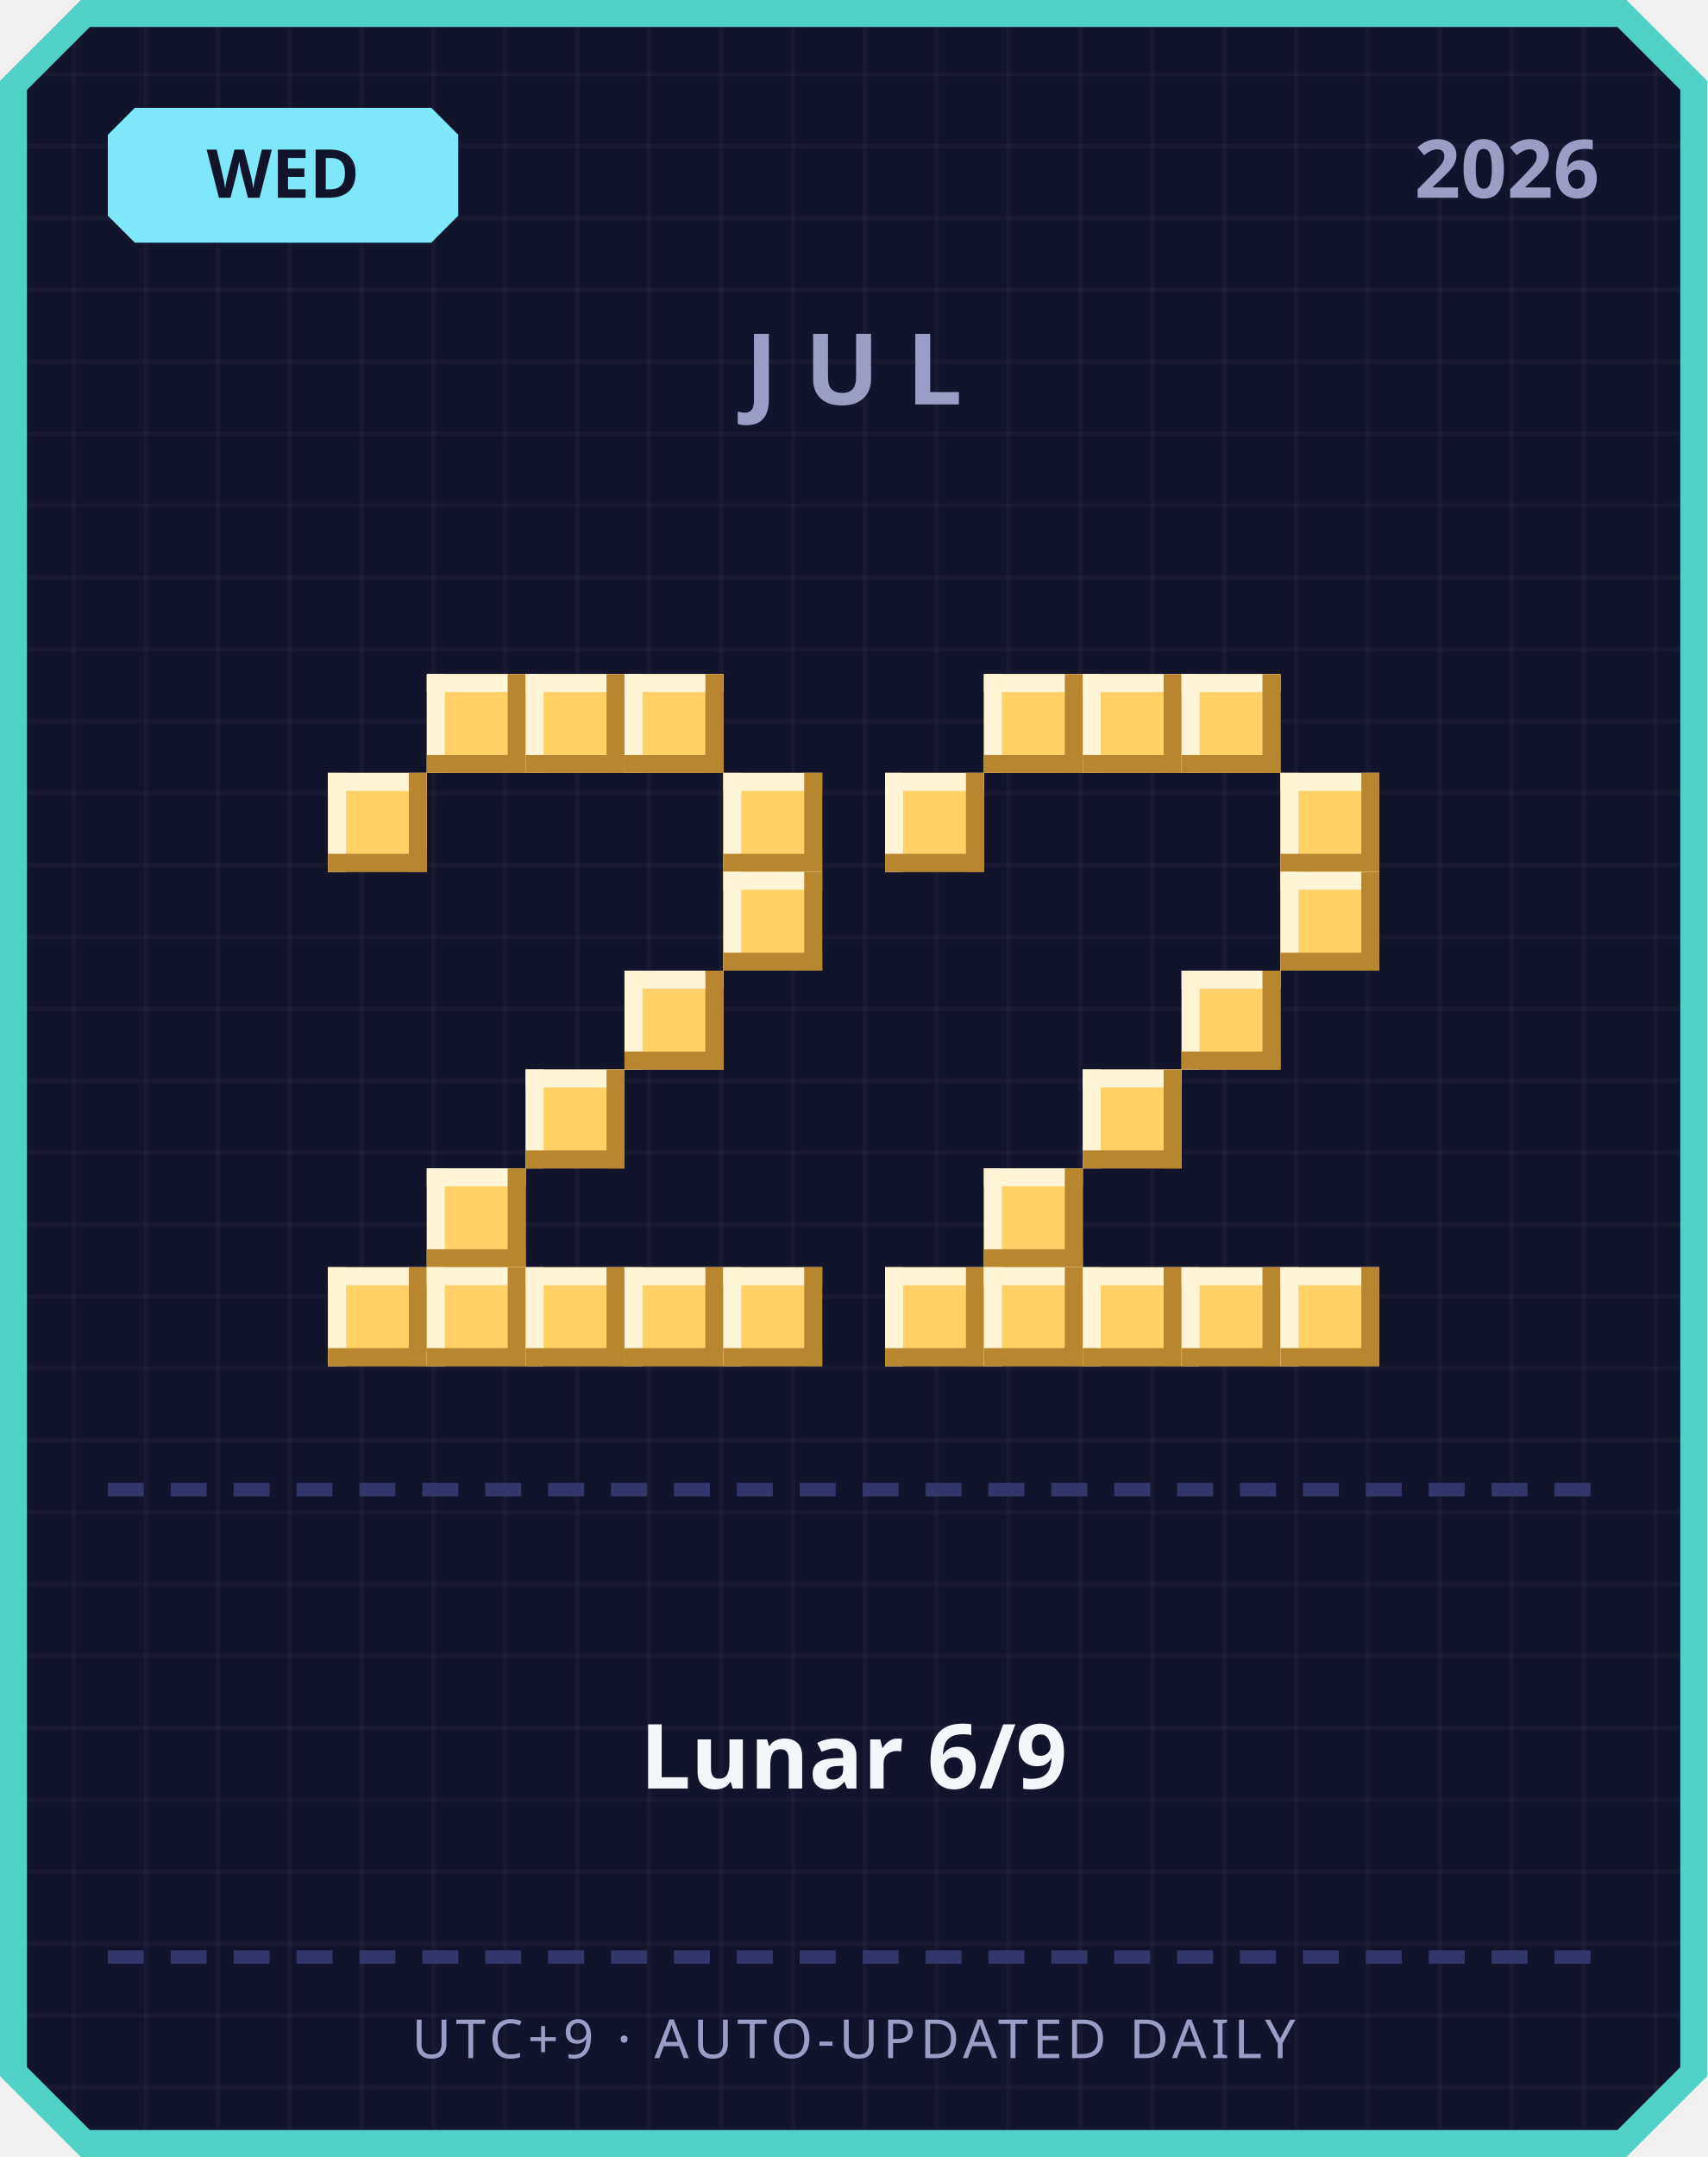
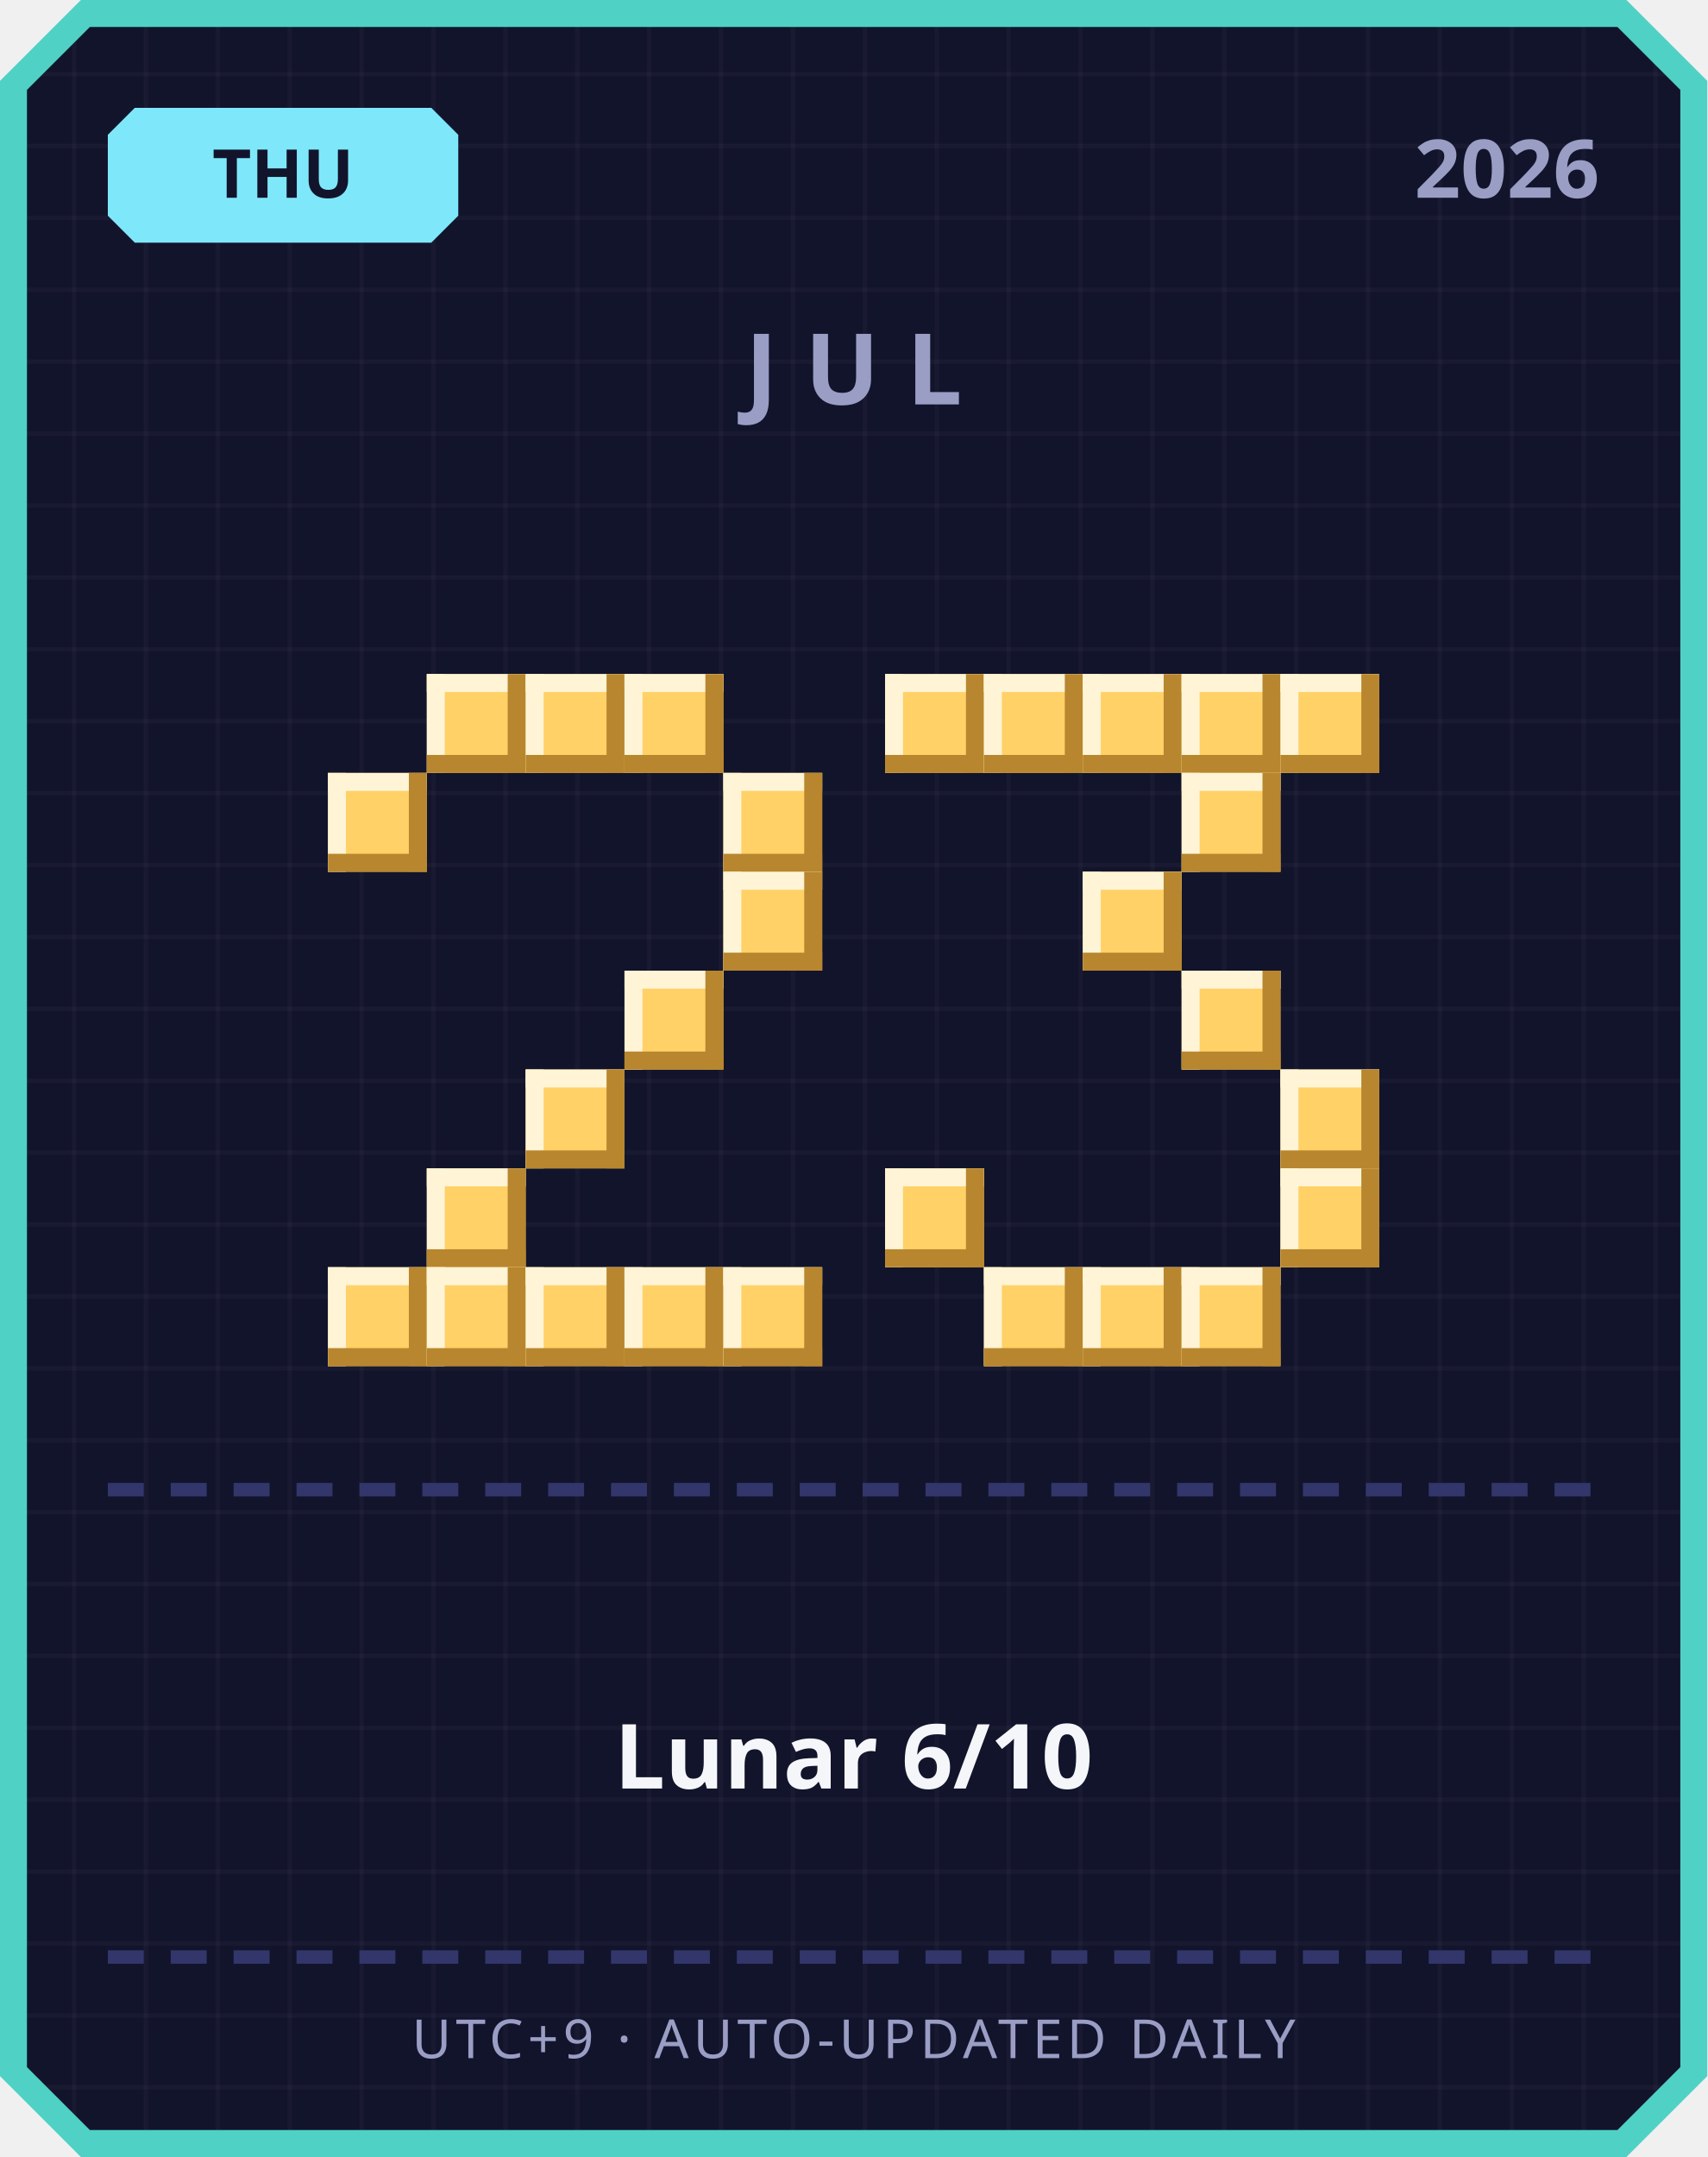
<svg xmlns="http://www.w3.org/2000/svg" width="380" height="480" viewBox="0 0 380 480">
  <defs>
    <pattern id="grid" width="16" height="16" patternUnits="userSpaceOnUse">
      <rect width="16" height="16" fill="#12142b" />
      <rect width="1" height="16" fill="#ffffff" opacity="0.03" />
      <rect width="16" height="1" fill="#ffffff" opacity="0.03" />
    </pattern>
  </defs>
  <path d="M 18,0 L 362,0 L 380,18 L 380,462 L 362,480 L 18,480 L 0,462 L 0,18 Z" fill="#4fd1c5" />
  <path d="M 20,6 L 360,6 L 374,20 L 374,460 L 360,474 L 20,474 L 6,460 L 6,20 Z" fill="url(#grid)" />
  <path d="M 30,24 L 96,24 L 102,30 L 102,48 L 96,54 L 30,54 L 24,48 L 24,30 Z" fill="#7ee8fa" />
-   <text x="63" y="44" text-anchor="middle" font-family="'Segoe UI', sans-serif" font-size="15" font-weight="700" fill="#12142b">WED</text>
+   <text x="63" y="44" text-anchor="middle" font-family="'Segoe UI', sans-serif" font-size="15" font-weight="700" fill="#12142b">THU</text>
  <text x="356" y="44" text-anchor="end" font-family="'Segoe UI', sans-serif" font-size="18" font-weight="700" fill="#9a9dc4">2026</text>
  <text x="190" y="90" text-anchor="middle" font-family="'Segoe UI', sans-serif" font-size="22" font-weight="700" letter-spacing="6" fill="#9a9dc4">JUL</text>
  <rect x="95" y="150" width="22" height="22" fill="#ffd166" />
  <rect x="95" y="150" width="22" height="4" fill="#fff4d6" />
  <rect x="95" y="150" width="4" height="22" fill="#fff4d6" />
  <rect x="95" y="168" width="22" height="4" fill="#b8862e" />
  <rect x="113" y="150" width="4" height="22" fill="#b8862e" />
  <rect x="117" y="150" width="22" height="22" fill="#ffd166" />
  <rect x="117" y="150" width="22" height="4" fill="#fff4d6" />
  <rect x="117" y="150" width="4" height="22" fill="#fff4d6" />
  <rect x="117" y="168" width="22" height="4" fill="#b8862e" />
  <rect x="135" y="150" width="4" height="22" fill="#b8862e" />
  <rect x="139" y="150" width="22" height="22" fill="#ffd166" />
  <rect x="139" y="150" width="22" height="4" fill="#fff4d6" />
  <rect x="139" y="150" width="4" height="22" fill="#fff4d6" />
  <rect x="139" y="168" width="22" height="4" fill="#b8862e" />
  <rect x="157" y="150" width="4" height="22" fill="#b8862e" />
  <rect x="73" y="172" width="22" height="22" fill="#ffd166" />
  <rect x="73" y="172" width="22" height="4" fill="#fff4d6" />
  <rect x="73" y="172" width="4" height="22" fill="#fff4d6" />
  <rect x="73" y="190" width="22" height="4" fill="#b8862e" />
  <rect x="91" y="172" width="4" height="22" fill="#b8862e" />
  <rect x="161" y="172" width="22" height="22" fill="#ffd166" />
  <rect x="161" y="172" width="22" height="4" fill="#fff4d6" />
  <rect x="161" y="172" width="4" height="22" fill="#fff4d6" />
  <rect x="161" y="190" width="22" height="4" fill="#b8862e" />
  <rect x="179" y="172" width="4" height="22" fill="#b8862e" />
  <rect x="161" y="194" width="22" height="22" fill="#ffd166" />
  <rect x="161" y="194" width="22" height="4" fill="#fff4d6" />
  <rect x="161" y="194" width="4" height="22" fill="#fff4d6" />
  <rect x="161" y="212" width="22" height="4" fill="#b8862e" />
  <rect x="179" y="194" width="4" height="22" fill="#b8862e" />
  <rect x="139" y="216" width="22" height="22" fill="#ffd166" />
  <rect x="139" y="216" width="22" height="4" fill="#fff4d6" />
  <rect x="139" y="216" width="4" height="22" fill="#fff4d6" />
  <rect x="139" y="234" width="22" height="4" fill="#b8862e" />
  <rect x="157" y="216" width="4" height="22" fill="#b8862e" />
  <rect x="117" y="238" width="22" height="22" fill="#ffd166" />
  <rect x="117" y="238" width="22" height="4" fill="#fff4d6" />
  <rect x="117" y="238" width="4" height="22" fill="#fff4d6" />
  <rect x="117" y="256" width="22" height="4" fill="#b8862e" />
  <rect x="135" y="238" width="4" height="22" fill="#b8862e" />
  <rect x="95" y="260" width="22" height="22" fill="#ffd166" />
  <rect x="95" y="260" width="22" height="4" fill="#fff4d6" />
  <rect x="95" y="260" width="4" height="22" fill="#fff4d6" />
  <rect x="95" y="278" width="22" height="4" fill="#b8862e" />
  <rect x="113" y="260" width="4" height="22" fill="#b8862e" />
  <rect x="73" y="282" width="22" height="22" fill="#ffd166" />
  <rect x="73" y="282" width="22" height="4" fill="#fff4d6" />
  <rect x="73" y="282" width="4" height="22" fill="#fff4d6" />
  <rect x="73" y="300" width="22" height="4" fill="#b8862e" />
  <rect x="91" y="282" width="4" height="22" fill="#b8862e" />
  <rect x="95" y="282" width="22" height="22" fill="#ffd166" />
  <rect x="95" y="282" width="22" height="4" fill="#fff4d6" />
  <rect x="95" y="282" width="4" height="22" fill="#fff4d6" />
  <rect x="95" y="300" width="22" height="4" fill="#b8862e" />
  <rect x="113" y="282" width="4" height="22" fill="#b8862e" />
  <rect x="117" y="282" width="22" height="22" fill="#ffd166" />
  <rect x="117" y="282" width="22" height="4" fill="#fff4d6" />
  <rect x="117" y="282" width="4" height="22" fill="#fff4d6" />
  <rect x="117" y="300" width="22" height="4" fill="#b8862e" />
  <rect x="135" y="282" width="4" height="22" fill="#b8862e" />
  <rect x="139" y="282" width="22" height="22" fill="#ffd166" />
  <rect x="139" y="282" width="22" height="4" fill="#fff4d6" />
  <rect x="139" y="282" width="4" height="22" fill="#fff4d6" />
  <rect x="139" y="300" width="22" height="4" fill="#b8862e" />
  <rect x="157" y="282" width="4" height="22" fill="#b8862e" />
  <rect x="161" y="282" width="22" height="22" fill="#ffd166" />
  <rect x="161" y="282" width="22" height="4" fill="#fff4d6" />
  <rect x="161" y="282" width="4" height="22" fill="#fff4d6" />
  <rect x="161" y="300" width="22" height="4" fill="#b8862e" />
  <rect x="179" y="282" width="4" height="22" fill="#b8862e" />
+   <rect x="197" y="150" width="22" height="22" fill="#ffd166" />
+   <rect x="197" y="150" width="22" height="4" fill="#fff4d6" />
+   <rect x="197" y="150" width="4" height="22" fill="#fff4d6" />
+   <rect x="197" y="168" width="22" height="4" fill="#b8862e" />
+   <rect x="215" y="150" width="4" height="22" fill="#b8862e" />
  <rect x="219" y="150" width="22" height="22" fill="#ffd166" />
  <rect x="219" y="150" width="22" height="4" fill="#fff4d6" />
  <rect x="219" y="150" width="4" height="22" fill="#fff4d6" />
  <rect x="219" y="168" width="22" height="4" fill="#b8862e" />
  <rect x="237" y="150" width="4" height="22" fill="#b8862e" />
  <rect x="241" y="150" width="22" height="22" fill="#ffd166" />
  <rect x="241" y="150" width="22" height="4" fill="#fff4d6" />
  <rect x="241" y="150" width="4" height="22" fill="#fff4d6" />
  <rect x="241" y="168" width="22" height="4" fill="#b8862e" />
  <rect x="259" y="150" width="4" height="22" fill="#b8862e" />
  <rect x="263" y="150" width="22" height="22" fill="#ffd166" />
  <rect x="263" y="150" width="22" height="4" fill="#fff4d6" />
  <rect x="263" y="150" width="4" height="22" fill="#fff4d6" />
  <rect x="263" y="168" width="22" height="4" fill="#b8862e" />
  <rect x="281" y="150" width="4" height="22" fill="#b8862e" />
-   <rect x="197" y="172" width="22" height="22" fill="#ffd166" />
-   <rect x="197" y="172" width="22" height="4" fill="#fff4d6" />
-   <rect x="197" y="172" width="4" height="22" fill="#fff4d6" />
-   <rect x="197" y="190" width="22" height="4" fill="#b8862e" />
-   <rect x="215" y="172" width="4" height="22" fill="#b8862e" />
-   <rect x="285" y="172" width="22" height="22" fill="#ffd166" />
-   <rect x="285" y="172" width="22" height="4" fill="#fff4d6" />
-   <rect x="285" y="172" width="4" height="22" fill="#fff4d6" />
-   <rect x="285" y="190" width="22" height="4" fill="#b8862e" />
-   <rect x="303" y="172" width="4" height="22" fill="#b8862e" />
-   <rect x="285" y="194" width="22" height="22" fill="#ffd166" />
-   <rect x="285" y="194" width="22" height="4" fill="#fff4d6" />
-   <rect x="285" y="194" width="4" height="22" fill="#fff4d6" />
-   <rect x="285" y="212" width="22" height="4" fill="#b8862e" />
-   <rect x="303" y="194" width="4" height="22" fill="#b8862e" />
+   <rect x="285" y="150" width="22" height="22" fill="#ffd166" />
+   <rect x="285" y="150" width="22" height="4" fill="#fff4d6" />
+   <rect x="285" y="150" width="4" height="22" fill="#fff4d6" />
+   <rect x="285" y="168" width="22" height="4" fill="#b8862e" />
+   <rect x="303" y="150" width="4" height="22" fill="#b8862e" />
+   <rect x="263" y="172" width="22" height="22" fill="#ffd166" />
+   <rect x="263" y="172" width="22" height="4" fill="#fff4d6" />
+   <rect x="263" y="172" width="4" height="22" fill="#fff4d6" />
+   <rect x="263" y="190" width="22" height="4" fill="#b8862e" />
+   <rect x="281" y="172" width="4" height="22" fill="#b8862e" />
+   <rect x="241" y="194" width="22" height="22" fill="#ffd166" />
+   <rect x="241" y="194" width="22" height="4" fill="#fff4d6" />
+   <rect x="241" y="194" width="4" height="22" fill="#fff4d6" />
+   <rect x="241" y="212" width="22" height="4" fill="#b8862e" />
+   <rect x="259" y="194" width="4" height="22" fill="#b8862e" />
  <rect x="263" y="216" width="22" height="22" fill="#ffd166" />
  <rect x="263" y="216" width="22" height="4" fill="#fff4d6" />
  <rect x="263" y="216" width="4" height="22" fill="#fff4d6" />
  <rect x="263" y="234" width="22" height="4" fill="#b8862e" />
  <rect x="281" y="216" width="4" height="22" fill="#b8862e" />
-   <rect x="241" y="238" width="22" height="22" fill="#ffd166" />
-   <rect x="241" y="238" width="22" height="4" fill="#fff4d6" />
-   <rect x="241" y="238" width="4" height="22" fill="#fff4d6" />
-   <rect x="241" y="256" width="22" height="4" fill="#b8862e" />
-   <rect x="259" y="238" width="4" height="22" fill="#b8862e" />
-   <rect x="219" y="260" width="22" height="22" fill="#ffd166" />
-   <rect x="219" y="260" width="22" height="4" fill="#fff4d6" />
-   <rect x="219" y="260" width="4" height="22" fill="#fff4d6" />
-   <rect x="219" y="278" width="22" height="4" fill="#b8862e" />
-   <rect x="237" y="260" width="4" height="22" fill="#b8862e" />
-   <rect x="197" y="282" width="22" height="22" fill="#ffd166" />
-   <rect x="197" y="282" width="22" height="4" fill="#fff4d6" />
-   <rect x="197" y="282" width="4" height="22" fill="#fff4d6" />
-   <rect x="197" y="300" width="22" height="4" fill="#b8862e" />
-   <rect x="215" y="282" width="4" height="22" fill="#b8862e" />
+   <rect x="285" y="238" width="22" height="22" fill="#ffd166" />
+   <rect x="285" y="238" width="22" height="4" fill="#fff4d6" />
+   <rect x="285" y="238" width="4" height="22" fill="#fff4d6" />
+   <rect x="285" y="256" width="22" height="4" fill="#b8862e" />
+   <rect x="303" y="238" width="4" height="22" fill="#b8862e" />
+   <rect x="197" y="260" width="22" height="22" fill="#ffd166" />
+   <rect x="197" y="260" width="22" height="4" fill="#fff4d6" />
+   <rect x="197" y="260" width="4" height="22" fill="#fff4d6" />
+   <rect x="197" y="278" width="22" height="4" fill="#b8862e" />
+   <rect x="215" y="260" width="4" height="22" fill="#b8862e" />
+   <rect x="285" y="260" width="22" height="22" fill="#ffd166" />
+   <rect x="285" y="260" width="22" height="4" fill="#fff4d6" />
+   <rect x="285" y="260" width="4" height="22" fill="#fff4d6" />
+   <rect x="285" y="278" width="22" height="4" fill="#b8862e" />
+   <rect x="303" y="260" width="4" height="22" fill="#b8862e" />
  <rect x="219" y="282" width="22" height="22" fill="#ffd166" />
  <rect x="219" y="282" width="22" height="4" fill="#fff4d6" />
  <rect x="219" y="282" width="4" height="22" fill="#fff4d6" />
  <rect x="219" y="300" width="22" height="4" fill="#b8862e" />
  <rect x="237" y="282" width="4" height="22" fill="#b8862e" />
  <rect x="241" y="282" width="22" height="22" fill="#ffd166" />
  <rect x="241" y="282" width="22" height="4" fill="#fff4d6" />
  <rect x="241" y="282" width="4" height="22" fill="#fff4d6" />
  <rect x="241" y="300" width="22" height="4" fill="#b8862e" />
  <rect x="259" y="282" width="4" height="22" fill="#b8862e" />
  <rect x="263" y="282" width="22" height="22" fill="#ffd166" />
  <rect x="263" y="282" width="22" height="4" fill="#fff4d6" />
  <rect x="263" y="282" width="4" height="22" fill="#fff4d6" />
  <rect x="263" y="300" width="22" height="4" fill="#b8862e" />
  <rect x="281" y="282" width="4" height="22" fill="#b8862e" />
-   <rect x="285" y="282" width="22" height="22" fill="#ffd166" />
-   <rect x="285" y="282" width="22" height="4" fill="#fff4d6" />
-   <rect x="285" y="282" width="4" height="22" fill="#fff4d6" />
-   <rect x="285" y="300" width="22" height="4" fill="#b8862e" />
-   <rect x="303" y="282" width="4" height="22" fill="#b8862e" />
  <rect x="24" y="330" width="8" height="3" fill="#33366b" />
  <rect x="38" y="330" width="8" height="3" fill="#33366b" />
  <rect x="52" y="330" width="8" height="3" fill="#33366b" />
  <rect x="66" y="330" width="8" height="3" fill="#33366b" />
  <rect x="80" y="330" width="8" height="3" fill="#33366b" />
  <rect x="94" y="330" width="8" height="3" fill="#33366b" />
  <rect x="108" y="330" width="8" height="3" fill="#33366b" />
  <rect x="122" y="330" width="8" height="3" fill="#33366b" />
  <rect x="136" y="330" width="8" height="3" fill="#33366b" />
  <rect x="150" y="330" width="8" height="3" fill="#33366b" />
  <rect x="164" y="330" width="8" height="3" fill="#33366b" />
  <rect x="178" y="330" width="8" height="3" fill="#33366b" />
  <rect x="192" y="330" width="8" height="3" fill="#33366b" />
  <rect x="206" y="330" width="8" height="3" fill="#33366b" />
  <rect x="220" y="330" width="8" height="3" fill="#33366b" />
  <rect x="234" y="330" width="8" height="3" fill="#33366b" />
  <rect x="248" y="330" width="8" height="3" fill="#33366b" />
  <rect x="262" y="330" width="8" height="3" fill="#33366b" />
  <rect x="276" y="330" width="8" height="3" fill="#33366b" />
  <rect x="290" y="330" width="8" height="3" fill="#33366b" />
  <rect x="304" y="330" width="8" height="3" fill="#33366b" />
  <rect x="318" y="330" width="8" height="3" fill="#33366b" />
  <rect x="332" y="330" width="8" height="3" fill="#33366b" />
  <rect x="346" y="330" width="8" height="3" fill="#33366b" />
-   <text x="190" y="398" text-anchor="middle" font-family="'Segoe UI', 'Microsoft JhengHei', sans-serif" font-size="20" font-weight="700" fill="#f5f6fa">Lunar 6/9</text>
+   <text x="190" y="398" text-anchor="middle" font-family="'Segoe UI', 'Microsoft JhengHei', sans-serif" font-size="20" font-weight="700" fill="#f5f6fa">Lunar 6/10</text>
  <rect x="24" y="434" width="8" height="3" fill="#33366b" />
  <rect x="38" y="434" width="8" height="3" fill="#33366b" />
  <rect x="52" y="434" width="8" height="3" fill="#33366b" />
  <rect x="66" y="434" width="8" height="3" fill="#33366b" />
  <rect x="80" y="434" width="8" height="3" fill="#33366b" />
  <rect x="94" y="434" width="8" height="3" fill="#33366b" />
  <rect x="108" y="434" width="8" height="3" fill="#33366b" />
  <rect x="122" y="434" width="8" height="3" fill="#33366b" />
  <rect x="136" y="434" width="8" height="3" fill="#33366b" />
  <rect x="150" y="434" width="8" height="3" fill="#33366b" />
  <rect x="164" y="434" width="8" height="3" fill="#33366b" />
  <rect x="178" y="434" width="8" height="3" fill="#33366b" />
  <rect x="192" y="434" width="8" height="3" fill="#33366b" />
  <rect x="206" y="434" width="8" height="3" fill="#33366b" />
  <rect x="220" y="434" width="8" height="3" fill="#33366b" />
  <rect x="234" y="434" width="8" height="3" fill="#33366b" />
  <rect x="248" y="434" width="8" height="3" fill="#33366b" />
  <rect x="262" y="434" width="8" height="3" fill="#33366b" />
  <rect x="276" y="434" width="8" height="3" fill="#33366b" />
  <rect x="290" y="434" width="8" height="3" fill="#33366b" />
  <rect x="304" y="434" width="8" height="3" fill="#33366b" />
  <rect x="318" y="434" width="8" height="3" fill="#33366b" />
  <rect x="332" y="434" width="8" height="3" fill="#33366b" />
  <rect x="346" y="434" width="8" height="3" fill="#33366b" />
  <text x="190" y="458" text-anchor="middle" font-family="'Segoe UI', sans-serif" font-size="12" letter-spacing="1" fill="#9a9dc4">UTC+9 · AUTO-UPDATED DAILY</text>
</svg>
